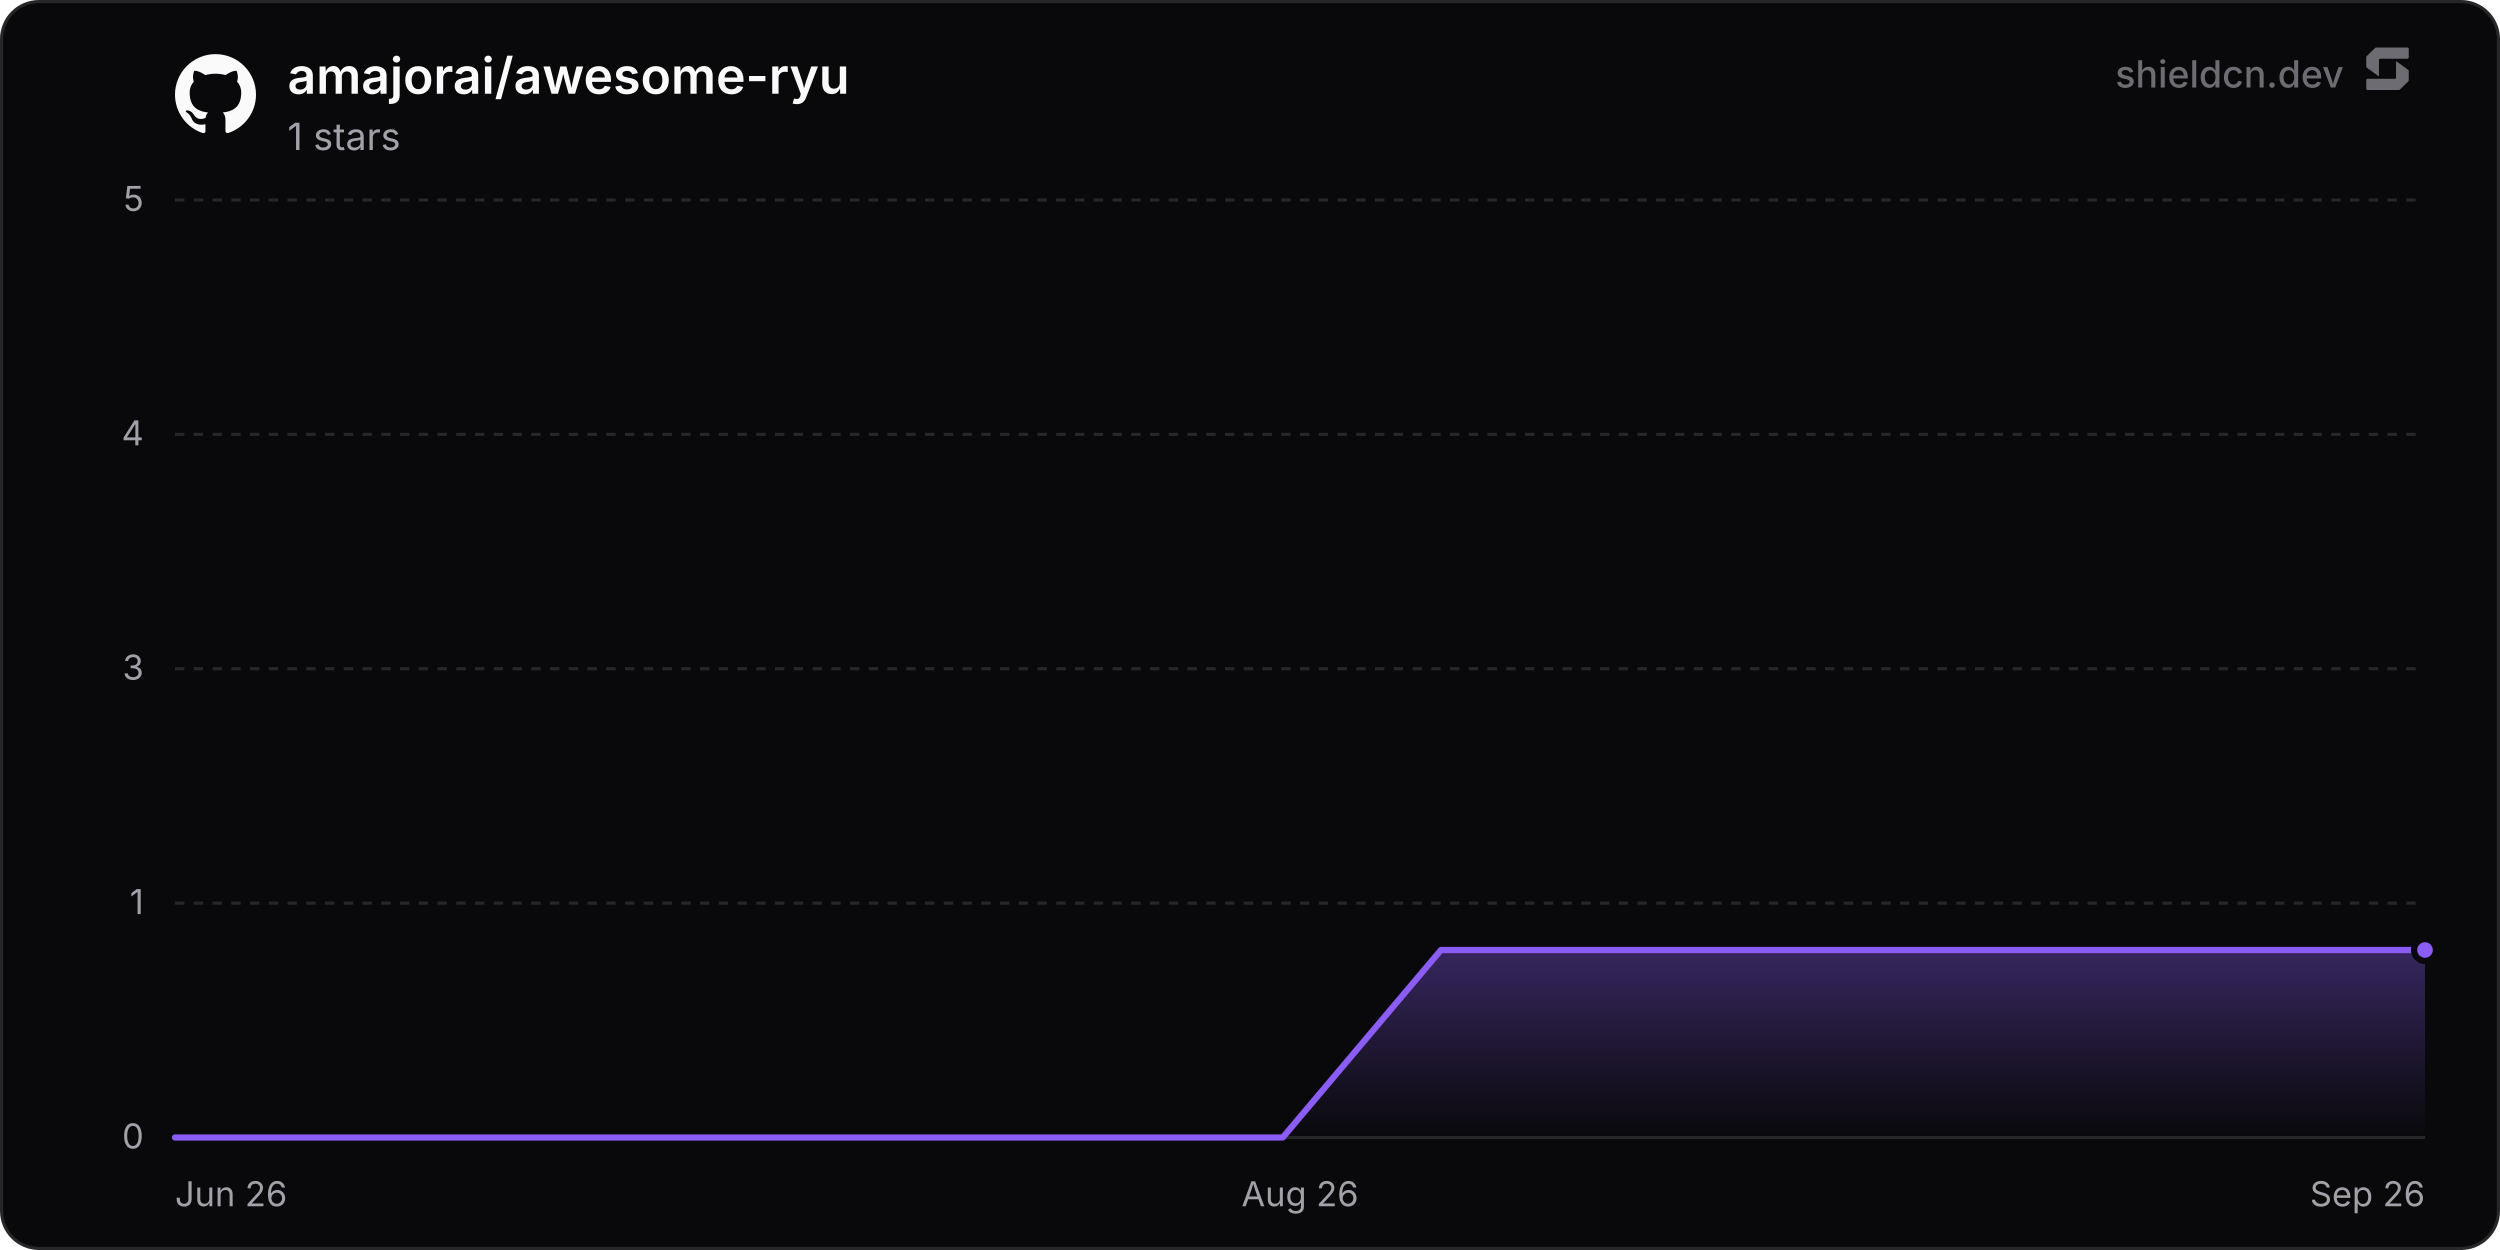
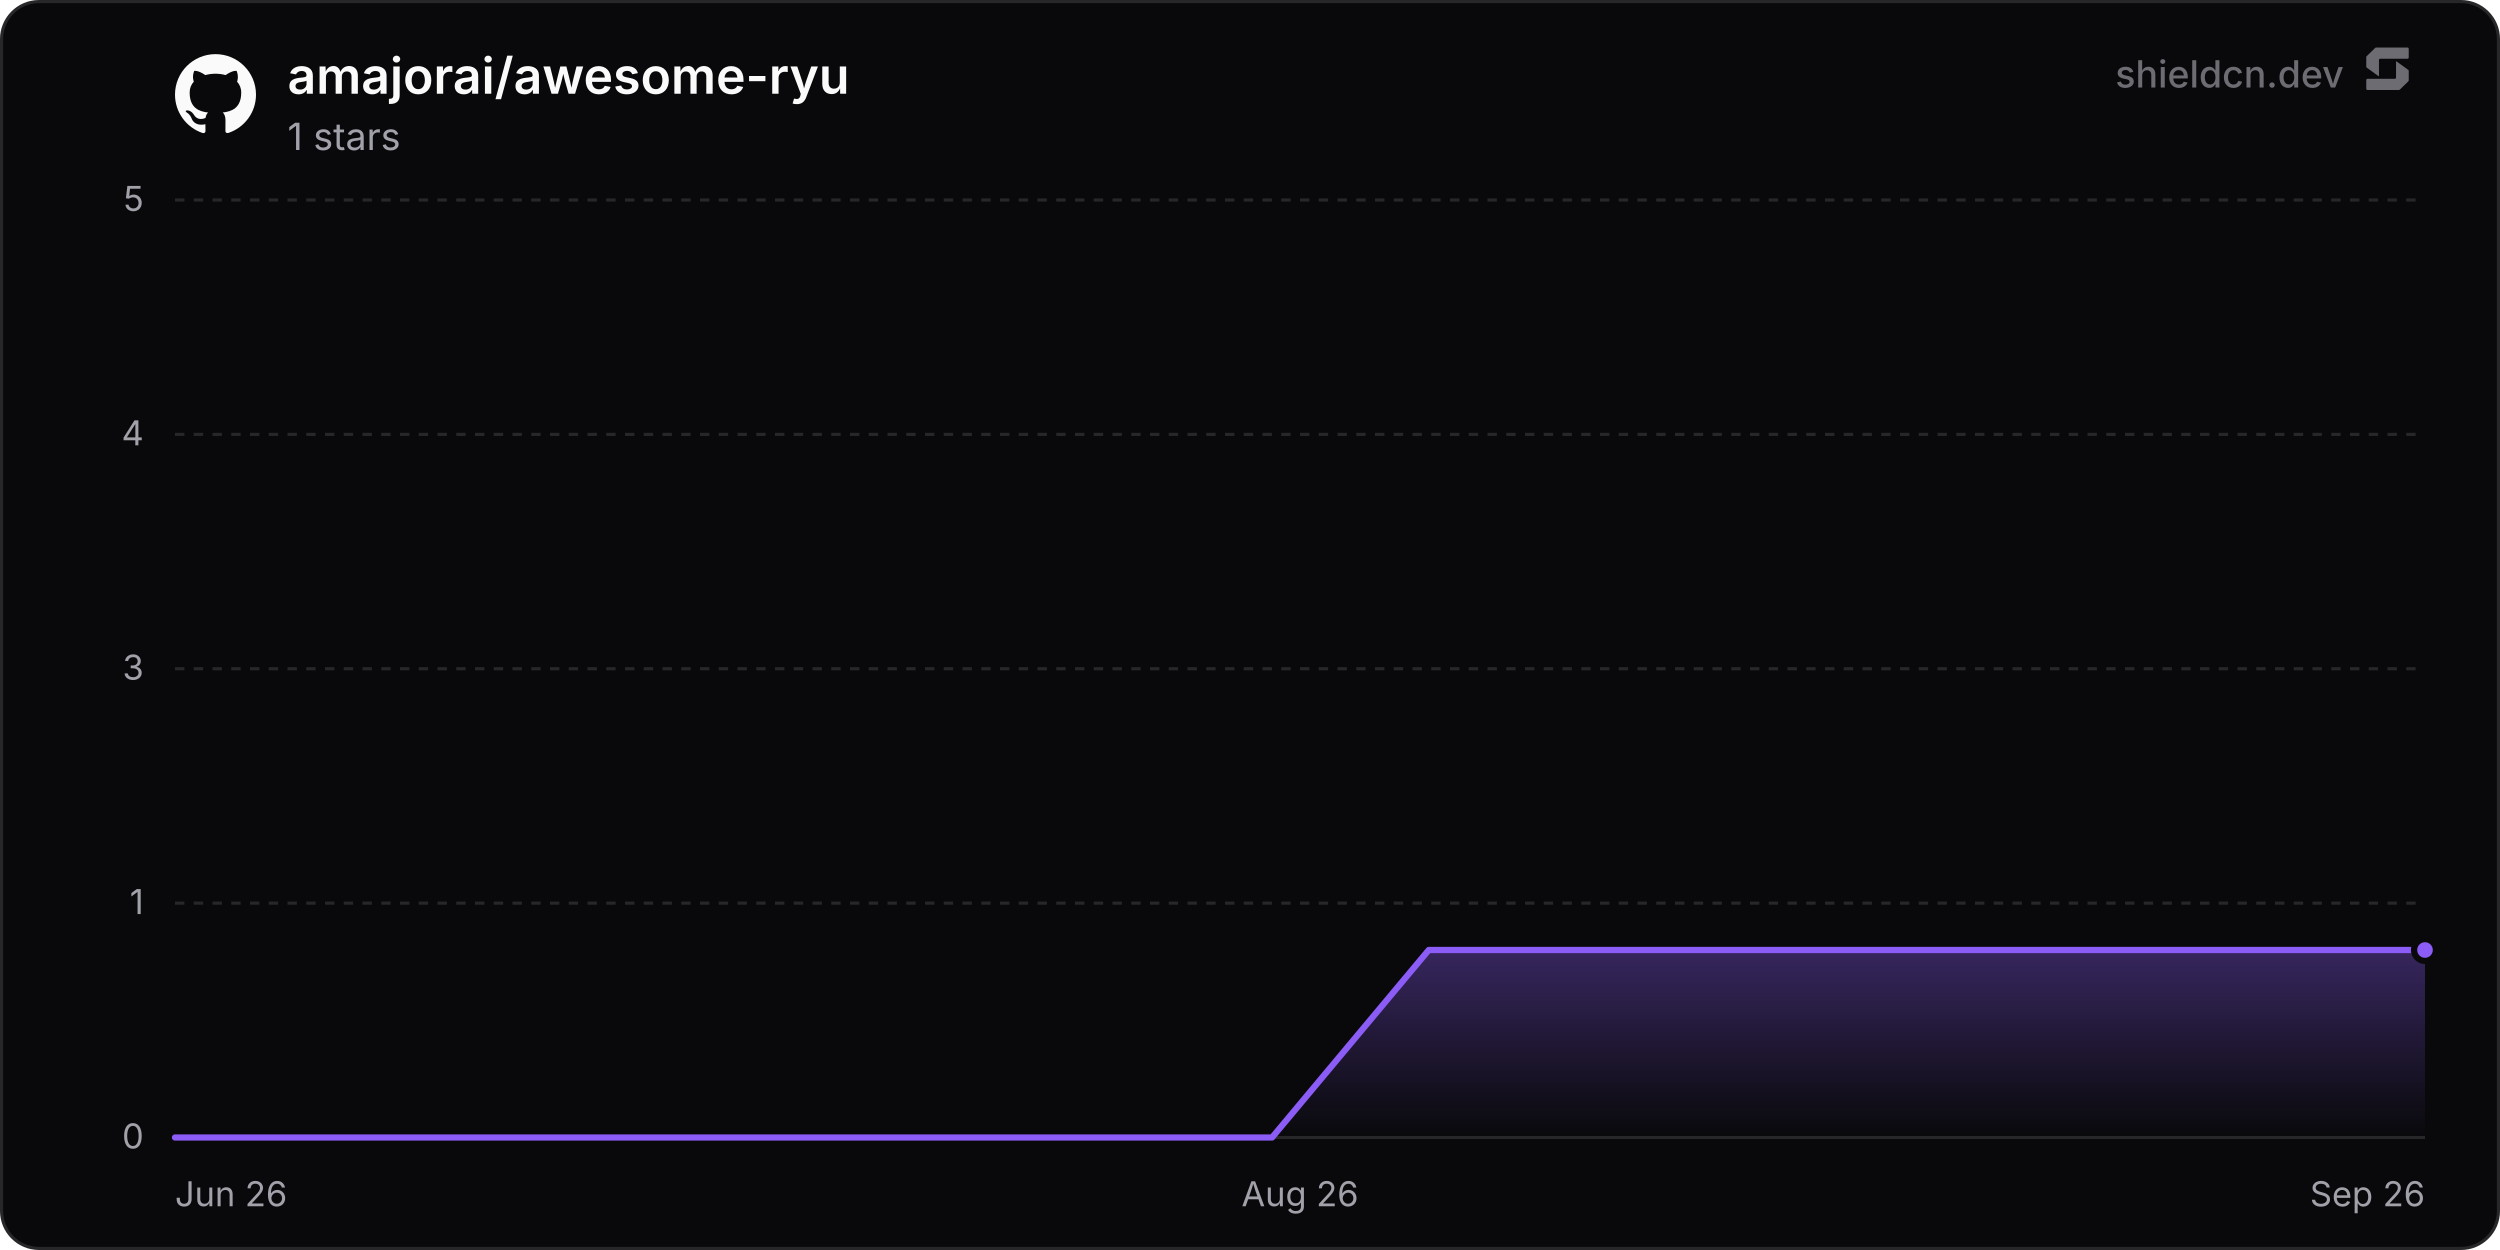
<svg xmlns="http://www.w3.org/2000/svg" width="800" height="400" viewBox="0 0 800 400" role="img" aria-label="amajorai/awesome-ryu">
  <defs>
    <linearGradient id="chartFill0" x1="0" y1="0" x2="0" y2="1">
      <stop offset="0%" stop-color="rgba(139, 92, 246, 0.35)" />
      <stop offset="100%" stop-color="rgba(139, 92, 246, 0)" />
    </linearGradient>
  </defs>
  <rect x="0.5" y="0.5" width="799" height="399" rx="12" fill="#09090b" stroke="#27272a" stroke-width="1" />
  <line x1="56" y1="364" x2="776" y2="364" stroke="#27272a" stroke-width="1" />
  <text x="46" y="367.5" text-anchor="end" font-size="11" fill="#a1a1aa" font-family="'Inter', ui-sans-serif, system-ui, -apple-system, BlinkMacSystemFont, 'Segoe UI', Roboto, Helvetica, Arial, sans-serif">0</text>
  <line x1="56" y1="289" x2="776" y2="289" stroke="#27272a" stroke-width="1" stroke-dasharray="3 3" />
  <text x="46" y="292.5" text-anchor="end" font-size="11" fill="#a1a1aa" font-family="'Inter', ui-sans-serif, system-ui, -apple-system, BlinkMacSystemFont, 'Segoe UI', Roboto, Helvetica, Arial, sans-serif">1</text>
  <line x1="56" y1="214" x2="776" y2="214" stroke="#27272a" stroke-width="1" stroke-dasharray="3 3" />
  <text x="46" y="217.5" text-anchor="end" font-size="11" fill="#a1a1aa" font-family="'Inter', ui-sans-serif, system-ui, -apple-system, BlinkMacSystemFont, 'Segoe UI', Roboto, Helvetica, Arial, sans-serif">3</text>
  <line x1="56" y1="139" x2="776" y2="139" stroke="#27272a" stroke-width="1" stroke-dasharray="3 3" />
  <text x="46" y="142.5" text-anchor="end" font-size="11" fill="#a1a1aa" font-family="'Inter', ui-sans-serif, system-ui, -apple-system, BlinkMacSystemFont, 'Segoe UI', Roboto, Helvetica, Arial, sans-serif">4</text>
  <line x1="56" y1="64" x2="776" y2="64" stroke="#27272a" stroke-width="1" stroke-dasharray="3 3" />
  <text x="46" y="67.5" text-anchor="end" font-size="11" fill="#a1a1aa" font-family="'Inter', ui-sans-serif, system-ui, -apple-system, BlinkMacSystemFont, 'Segoe UI', Roboto, Helvetica, Arial, sans-serif">5</text>
  <text x="56" y="386" text-anchor="start" font-size="11" fill="#a1a1aa" font-family="'Inter', ui-sans-serif, system-ui, -apple-system, BlinkMacSystemFont, 'Segoe UI', Roboto, Helvetica, Arial, sans-serif">Jun 26</text>
  <text x="416" y="386" text-anchor="middle" font-size="11" fill="#a1a1aa" font-family="'Inter', ui-sans-serif, system-ui, -apple-system, BlinkMacSystemFont, 'Segoe UI', Roboto, Helvetica, Arial, sans-serif">Aug 26</text>
  <text x="776" y="386" text-anchor="end" font-size="11" fill="#a1a1aa" font-family="'Inter', ui-sans-serif, system-ui, -apple-system, BlinkMacSystemFont, 'Segoe UI', Roboto, Helvetica, Arial, sans-serif">Sep 26</text>
-   <path d="M56 364 L106.64 364 L157.28 364 L207.91 364 L258.55 364 L309.19 364 L359.83 364 L410.47 364 L461.11 304 L511.74 304 L562.38 304 L613.02 304 L663.66 304 L714.3 304 L764.94 304 L776 304 L776 364 L56 364 Z" fill="url(#chartFill0)" />
-   <path d="M56 364 L106.64 364 L157.28 364 L207.91 364 L258.55 364 L309.19 364 L359.83 364 L410.47 364 L461.11 304 L511.74 304 L562.38 304 L613.02 304 L663.66 304 L714.3 304 L764.94 304 L776 304" fill="none" stroke="#8b5cf6" stroke-width="2" stroke-linejoin="round" stroke-linecap="round" />
+   <path d="M56 364 L106.15 364 L156.3 364 L206.45 364 L256.6 364 L306.75 364 L356.9 364 L407.05 364 L457.2 304 L507.35 304 L557.49 304 L607.64 304 L657.79 304 L707.94 304 L758.09 304 L776 304 L776 364 L56 364 Z" fill="url(#chartFill0)" />
+   <path d="M56 364 L106.15 364 L156.3 364 L206.45 364 L256.6 364 L306.75 364 L356.9 364 L407.05 364 L457.2 304 L507.35 304 L557.49 304 L607.64 304 L657.79 304 L707.94 304 L758.09 304 L776 304" fill="none" stroke="#8b5cf6" stroke-width="2" stroke-linejoin="round" stroke-linecap="round" />
  <circle cx="776" cy="304" r="3.5" fill="#8b5cf6" stroke="#09090b" stroke-width="2" />
  <g transform="translate(56, 17) scale(1.08)" fill="#fafafa">
    <path d="M12 .297c-6.63 0-12 5.373-12 12 0 5.303 3.438 9.8 8.205 11.385.6.113.82-.258.82-.577 0-.285-.01-1.04-.015-2.04-3.338.724-4.042-1.61-4.042-1.61C4.422 18.07 3.633 17.7 3.633 17.7c-1.087-.744.084-.729.084-.729 1.205.084 1.838 1.236 1.838 1.236 1.07 1.835 2.809 1.305 3.495.998.108-.776.417-1.305.76-1.605-2.665-.3-5.466-1.332-5.466-5.93 0-1.31.465-2.38 1.235-3.22-.135-.303-.54-1.523.105-3.176 0 0 1.005-.322 3.3 1.23.96-.267 1.98-.399 3-.405 1.02.006 2.04.138 3 .405 2.28-1.552 3.285-1.23 3.285-1.23.645 1.653.24 2.873.12 3.176.765.84 1.23 1.91 1.23 3.22 0 4.61-2.805 5.625-5.475 5.92.42.36.81 1.096.81 2.22 0 1.606-.015 2.896-.015 3.286 0 .315.21.69.825.57C20.565 22.092 24 17.592 24 12.297c0-6.627-5.373-12-12-12" />
  </g>
  <text x="92" y="30" font-size="16" font-weight="600" fill="#fafafa" font-family="'Inter', ui-sans-serif, system-ui, -apple-system, BlinkMacSystemFont, 'Segoe UI', Roboto, Helvetica, Arial, sans-serif">amajorai/awesome-ryu</text>
  <text x="92" y="48" font-size="12" fill="#a1a1aa" font-family="'Inter', ui-sans-serif, system-ui, -apple-system, BlinkMacSystemFont, 'Segoe UI', Roboto, Helvetica, Arial, sans-serif">1 stars</text>
  <g fill-opacity="0.65">
    <text x="750" y="28" text-anchor="end" font-size="12" font-weight="500" fill="#a1a1aa" font-family="'Inter', ui-sans-serif, system-ui, -apple-system, BlinkMacSystemFont, 'Segoe UI', Roboto, Helvetica, Arial, sans-serif">shieldcn.dev</text>
    <g transform="translate(756, 14) scale(0.01)" fill="#a1a1aa">
      <path d="M1088.4,565.1c-6.5-4.7-15.5,0-15.5,7.9v510.2c0,21.3-18.1,38.6-40.4,38.6H160.9c-22.3,0-40.4,17.3-40.4,38.6v280.8c0,21.3,18.1,38.6,40.4,38.6h1004.5c10.8,0,21.2-4.2,28.8-11.6l273.4-266.3c7.4-7.2,11.6-16.9,11.6-27v-308.7c0-12.1-5.9-23.5-16.1-30.8l-374.7-270.3Z" />
      <path d="M511.2,1035.9c6.5,4.7,15.5,0,15.5-7.9v-510.2c0-21.3,18.1-38.6,40.4-38.6h871.7c22.3,0,40.4-17.3,40.4-38.6V159.7c0-21.3-18.1-38.6-40.4-38.6H434.3c-10.8,0-21.2,4.2-28.8,11.6L132,399c-7.4,7.2-11.6,16.9-11.6,27v308.7c0,12.1,5.9,23.5,16.1,30.8l374.7,270.3Z" />
    </g>
  </g>
</svg>
